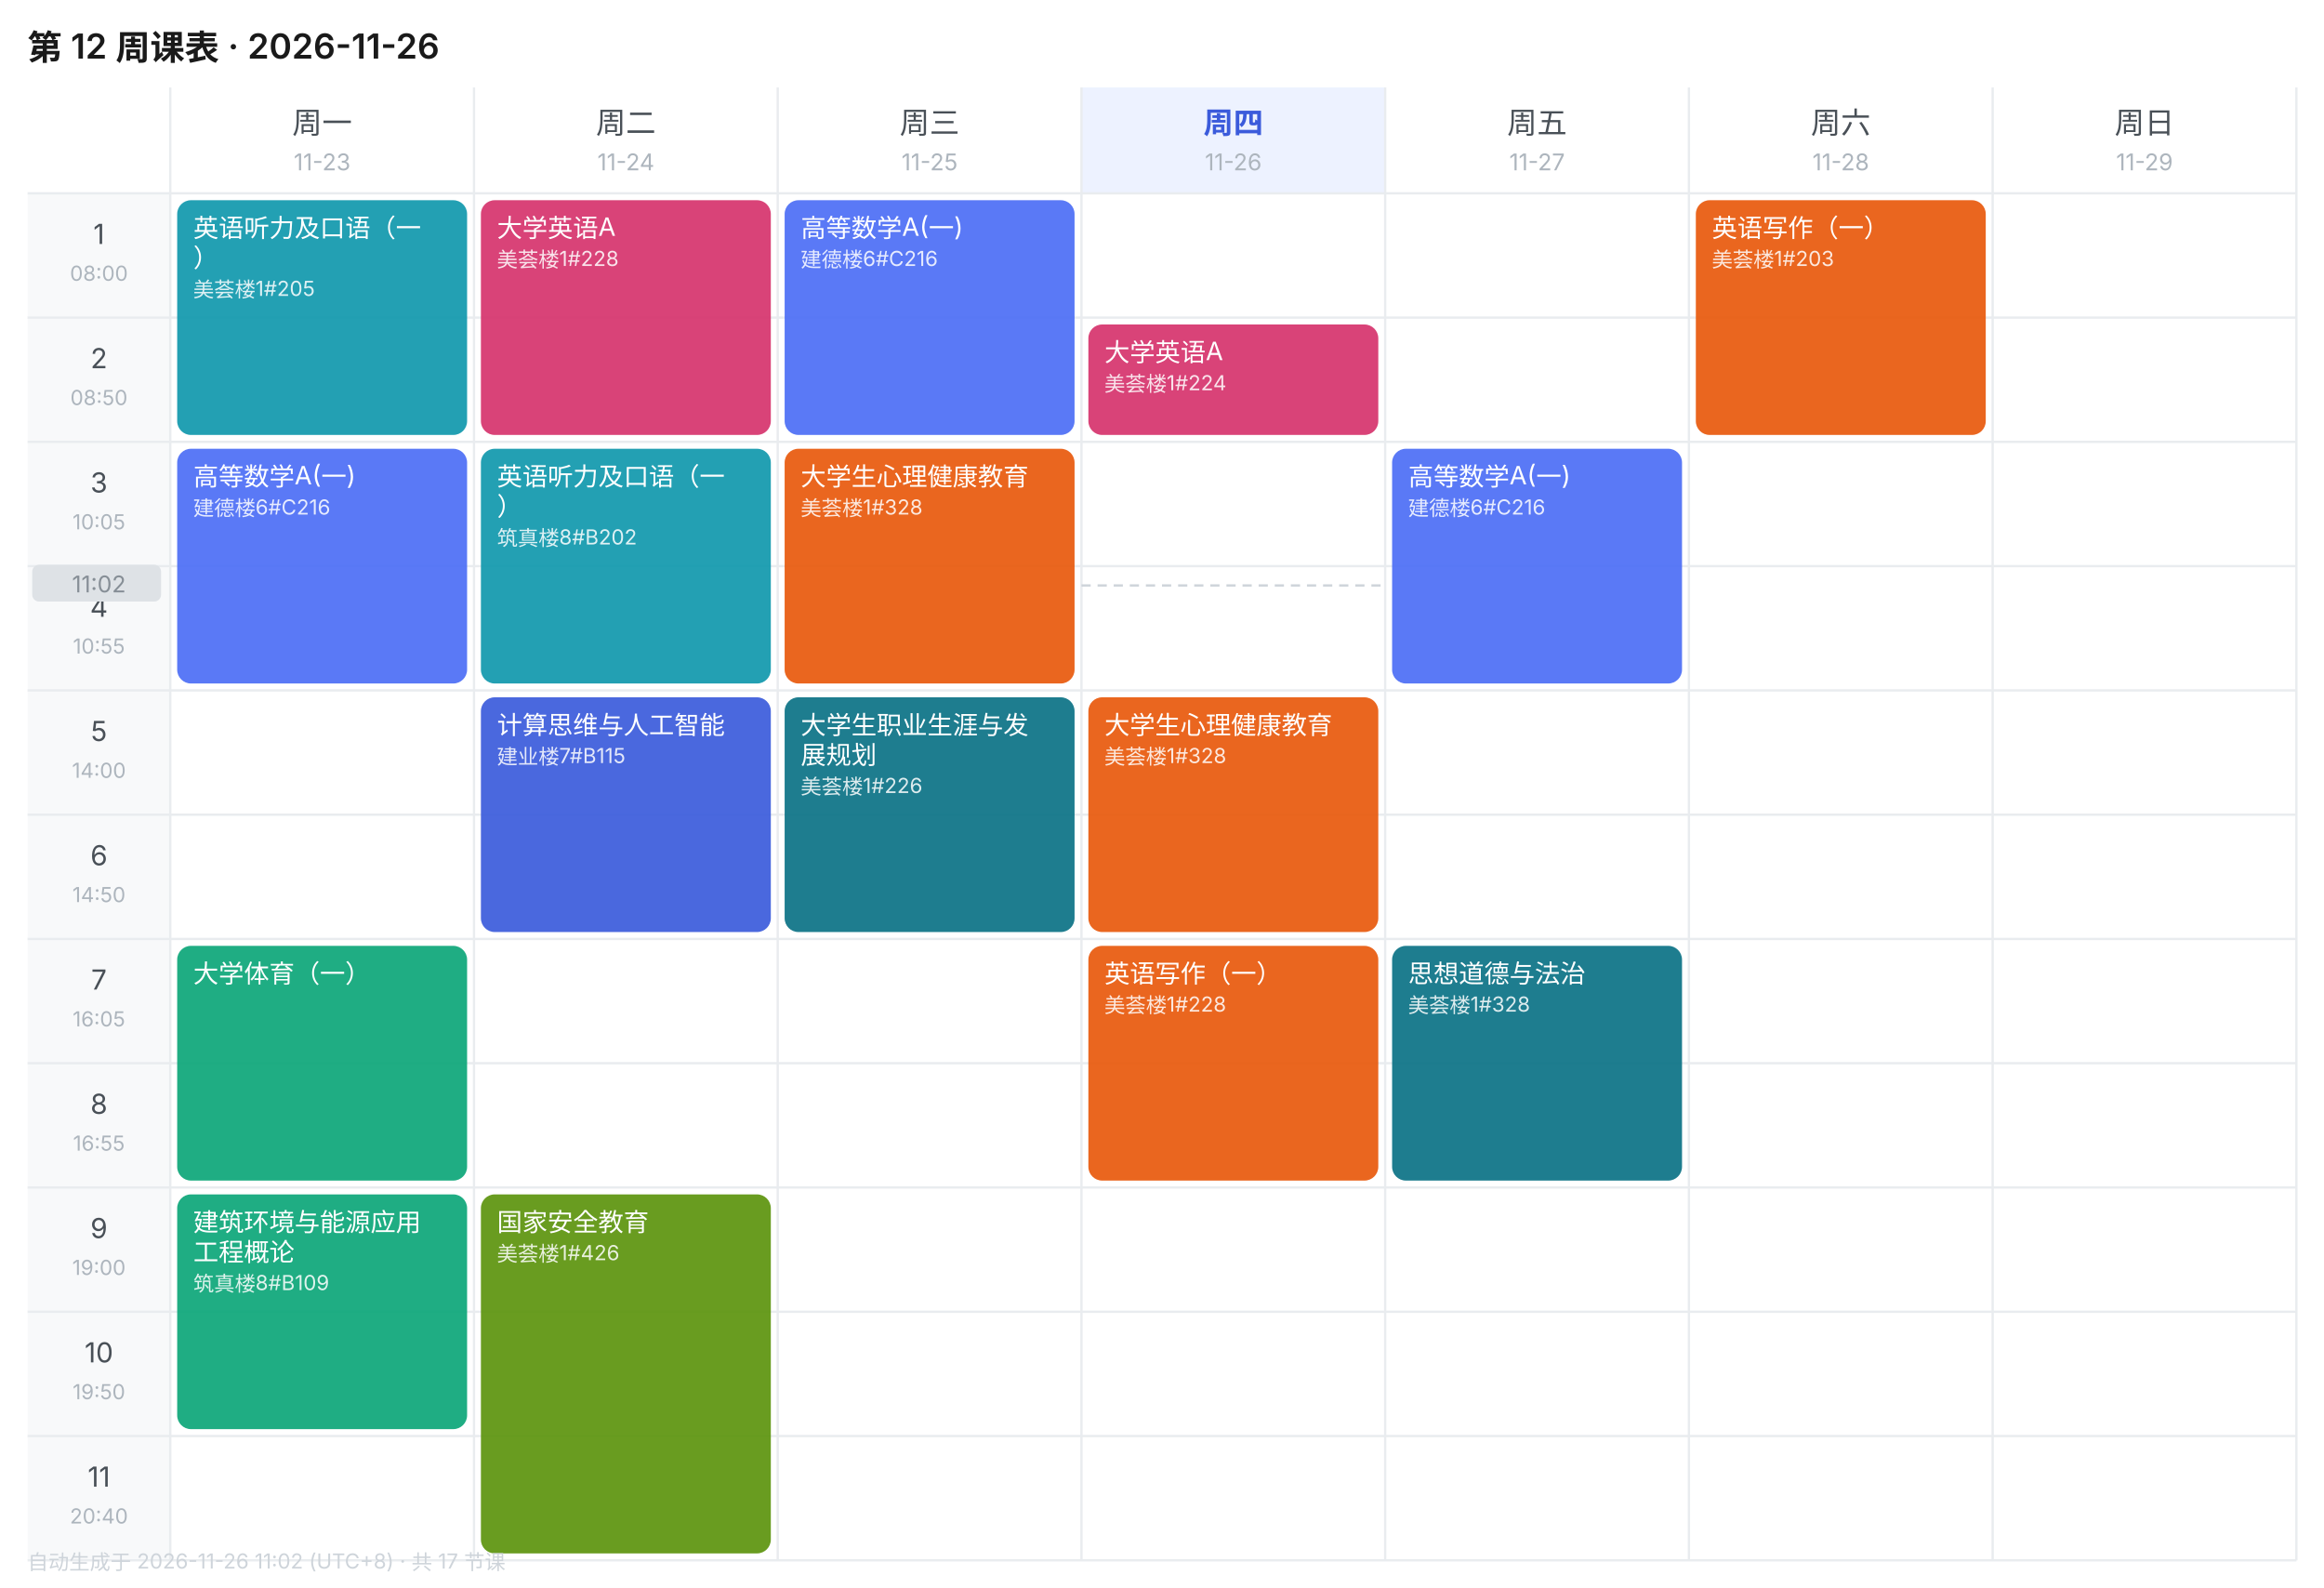
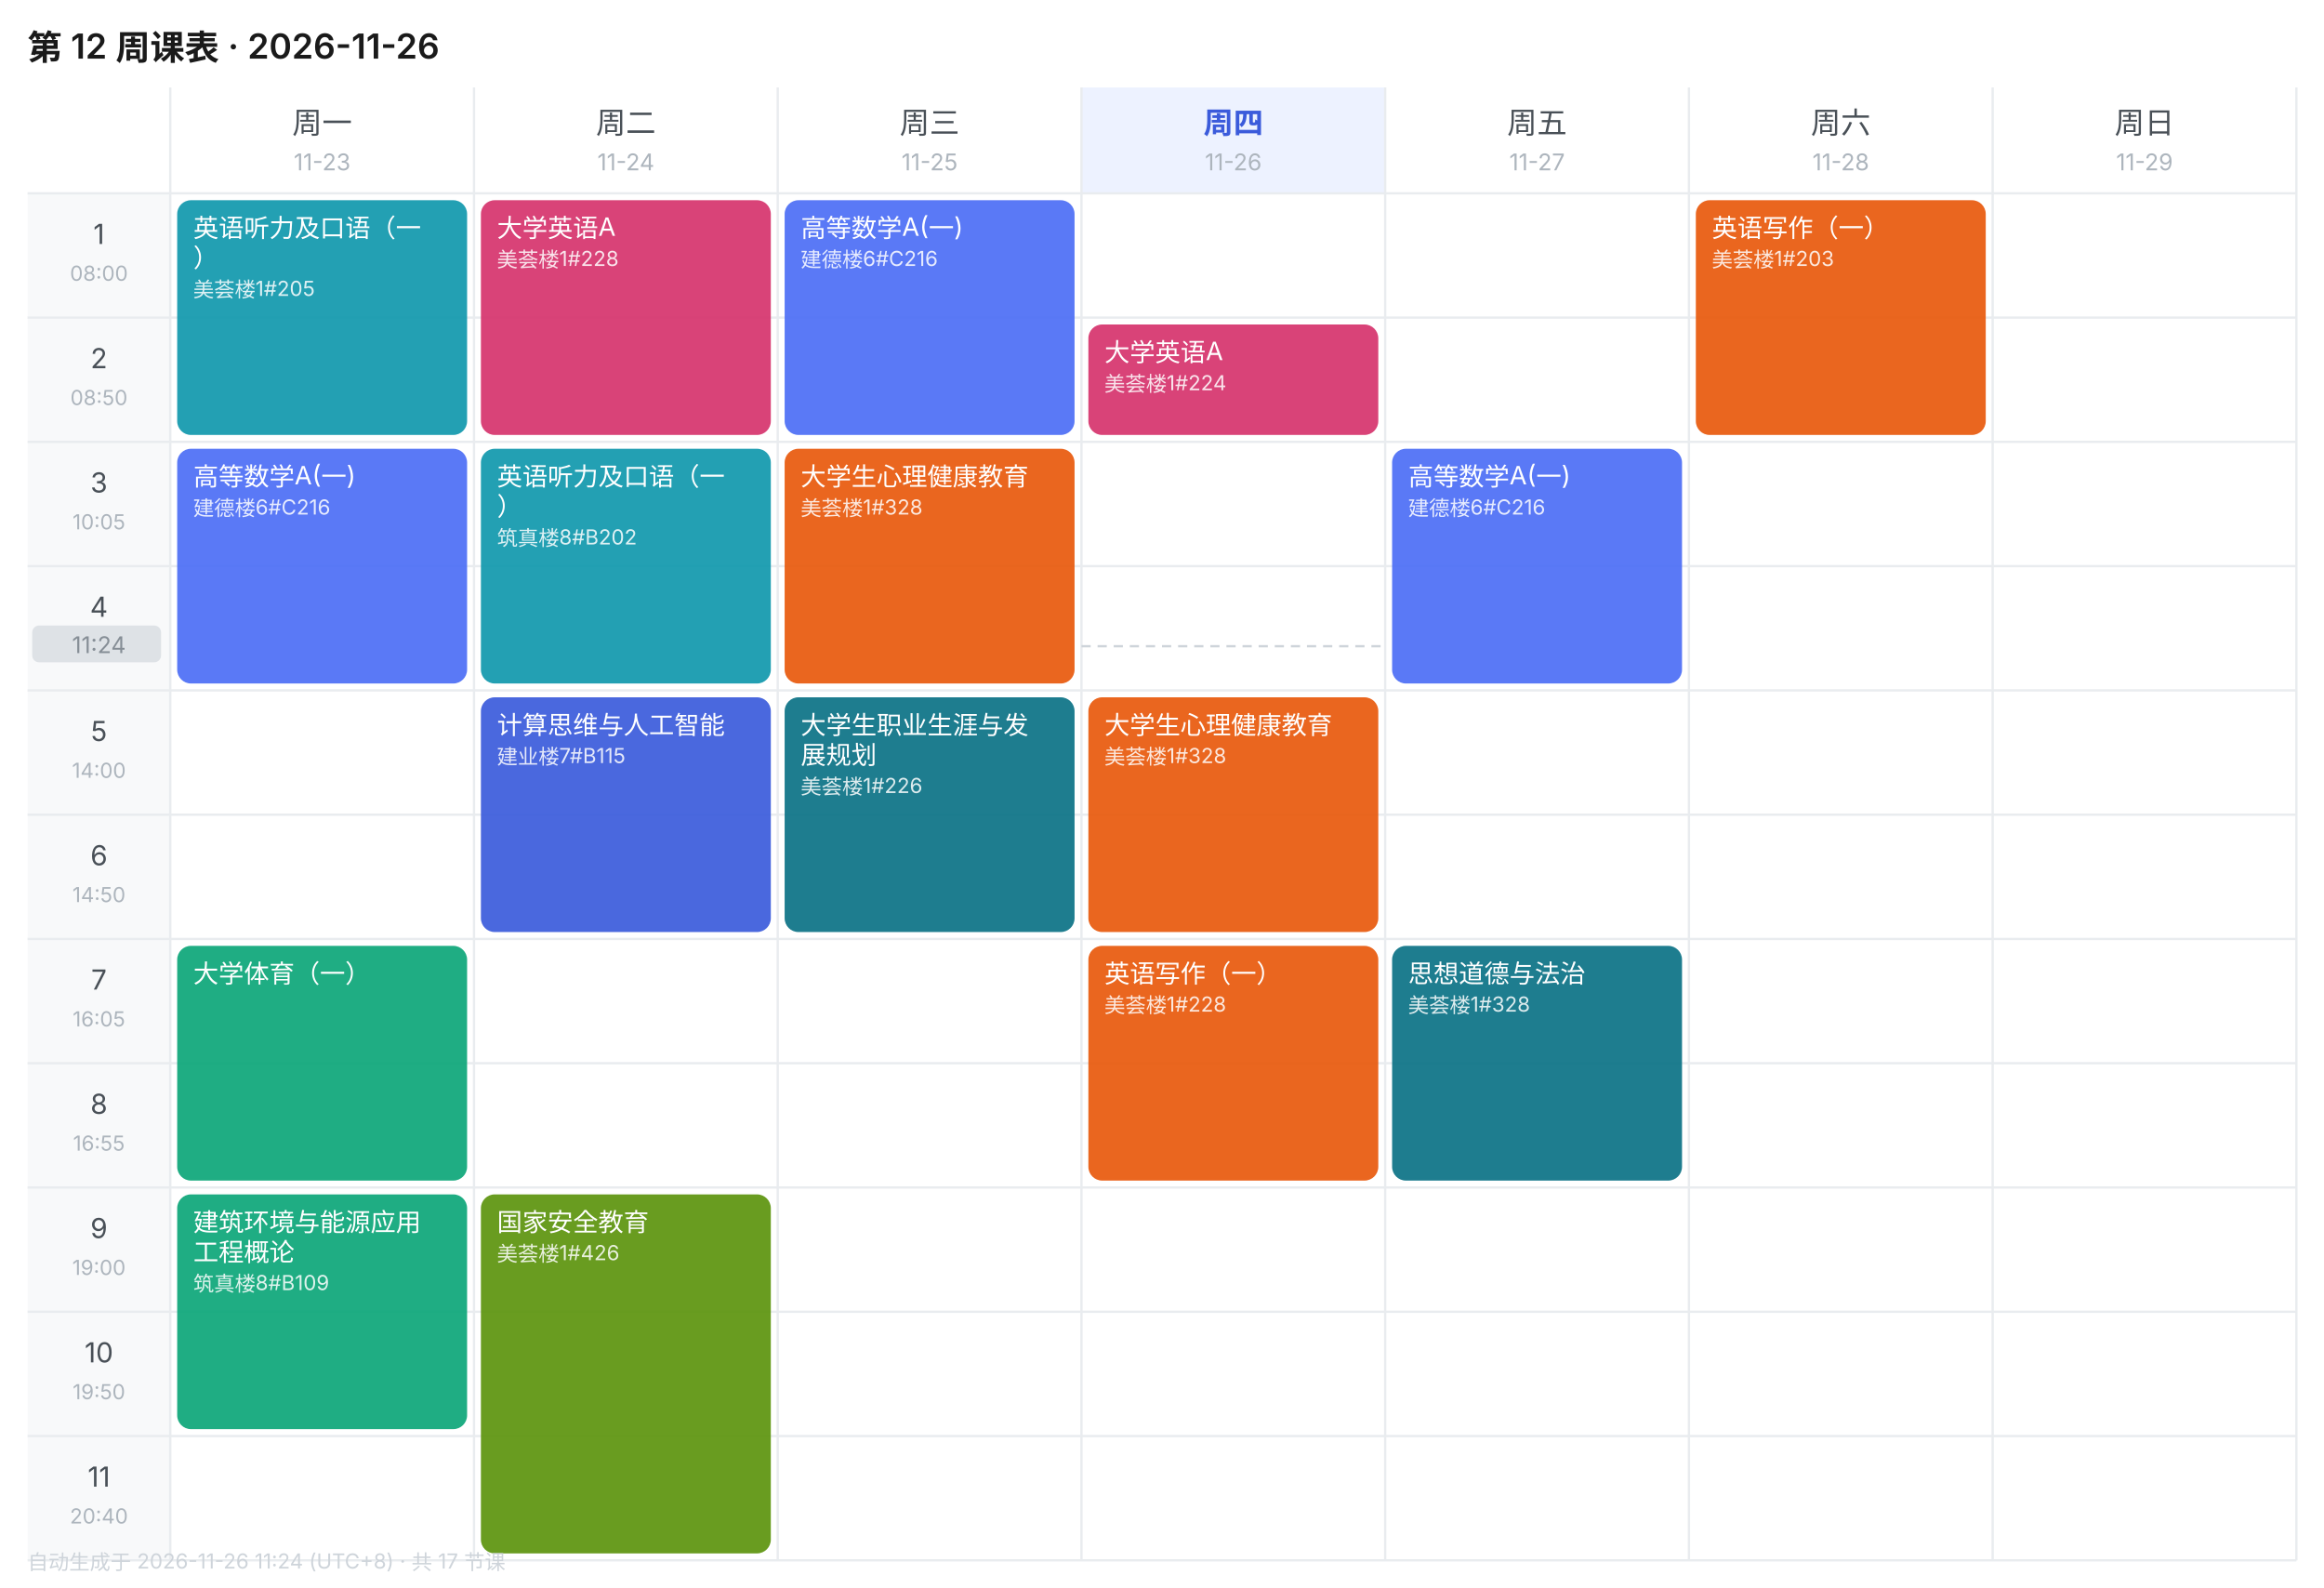
<svg xmlns="http://www.w3.org/2000/svg" width="1010" height="690" viewBox="0 0 1010 690" font-family="-apple-system,BlinkMacSystemFont,'Segoe UI','PingFang SC','Microsoft YaHei',sans-serif">
  <rect width="1010" height="690" fill="#FFFFFF" />
  <text x="12" y="26" font-size="15" font-weight="600" fill="#1A1A1A">第 12 周课表 · 2026-11-26</text>
  <text x="140.0" y="58" font-size="13" font-weight="400" text-anchor="middle" fill="#495057">周一</text>
  <text x="140.0" y="74" font-size="10" text-anchor="middle" fill="#ADB5BD">11-23</text>
  <text x="272.0" y="58" font-size="13" font-weight="400" text-anchor="middle" fill="#495057">周二</text>
  <text x="272.0" y="74" font-size="10" text-anchor="middle" fill="#ADB5BD">11-24</text>
  <text x="404.0" y="58" font-size="13" font-weight="400" text-anchor="middle" fill="#495057">周三</text>
  <text x="404.0" y="74" font-size="10" text-anchor="middle" fill="#ADB5BD">11-25</text>
  <rect x="470" y="38" width="132" height="46" fill="#EDF2FF" />
  <text x="536.0" y="58" font-size="13" font-weight="600" text-anchor="middle" fill="#3B5BDB">周四</text>
  <text x="536.0" y="74" font-size="10" text-anchor="middle" fill="#ADB5BD">11-26</text>
  <text x="668.0" y="58" font-size="13" font-weight="400" text-anchor="middle" fill="#495057">周五</text>
  <text x="668.0" y="74" font-size="10" text-anchor="middle" fill="#ADB5BD">11-27</text>
  <text x="800.0" y="58" font-size="13" font-weight="400" text-anchor="middle" fill="#495057">周六</text>
  <text x="800.0" y="74" font-size="10" text-anchor="middle" fill="#ADB5BD">11-28</text>
  <text x="932.0" y="58" font-size="13" font-weight="400" text-anchor="middle" fill="#495057">周日</text>
  <text x="932.0" y="74" font-size="10" text-anchor="middle" fill="#ADB5BD">11-29</text>
  <rect x="12" y="84" width="62" height="54" fill="#F8F9FA" />
  <text x="43.0" y="106" font-size="12" text-anchor="middle" fill="#495057">1</text>
  <text x="43.0" y="122" font-size="9" text-anchor="middle" fill="#ADB5BD">08:00</text>
  <line x1="12" y1="84" x2="998" y2="84" stroke="#E9ECEF" stroke-width="1" />
  <rect x="12" y="138" width="62" height="54" fill="#F8F9FA" />
  <text x="43.0" y="160" font-size="12" text-anchor="middle" fill="#495057">2</text>
  <text x="43.0" y="176" font-size="9" text-anchor="middle" fill="#ADB5BD">08:50</text>
  <line x1="12" y1="138" x2="998" y2="138" stroke="#E9ECEF" stroke-width="1" />
  <rect x="12" y="192" width="62" height="54" fill="#F8F9FA" />
  <text x="43.0" y="214" font-size="12" text-anchor="middle" fill="#495057">3</text>
  <text x="43.0" y="230" font-size="9" text-anchor="middle" fill="#ADB5BD">10:05</text>
  <line x1="12" y1="192" x2="998" y2="192" stroke="#E9ECEF" stroke-width="1" />
  <rect x="12" y="246" width="62" height="54" fill="#F8F9FA" />
  <text x="43.0" y="268" font-size="12" text-anchor="middle" fill="#495057">4</text>
  <text x="43.0" y="284" font-size="9" text-anchor="middle" fill="#ADB5BD">10:55</text>
  <line x1="12" y1="246" x2="998" y2="246" stroke="#E9ECEF" stroke-width="1" />
  <rect x="12" y="300" width="62" height="54" fill="#F8F9FA" />
  <text x="43.0" y="322" font-size="12" text-anchor="middle" fill="#495057">5</text>
  <text x="43.0" y="338" font-size="9" text-anchor="middle" fill="#ADB5BD">14:00</text>
  <line x1="12" y1="300" x2="998" y2="300" stroke="#E9ECEF" stroke-width="1" />
  <rect x="12" y="354" width="62" height="54" fill="#F8F9FA" />
  <text x="43.0" y="376" font-size="12" text-anchor="middle" fill="#495057">6</text>
  <text x="43.0" y="392" font-size="9" text-anchor="middle" fill="#ADB5BD">14:50</text>
  <line x1="12" y1="354" x2="998" y2="354" stroke="#E9ECEF" stroke-width="1" />
  <rect x="12" y="408" width="62" height="54" fill="#F8F9FA" />
  <text x="43.0" y="430" font-size="12" text-anchor="middle" fill="#495057">7</text>
  <text x="43.0" y="446" font-size="9" text-anchor="middle" fill="#ADB5BD">16:05</text>
  <line x1="12" y1="408" x2="998" y2="408" stroke="#E9ECEF" stroke-width="1" />
  <rect x="12" y="462" width="62" height="54" fill="#F8F9FA" />
  <text x="43.0" y="484" font-size="12" text-anchor="middle" fill="#495057">8</text>
  <text x="43.0" y="500" font-size="9" text-anchor="middle" fill="#ADB5BD">16:55</text>
  <line x1="12" y1="462" x2="998" y2="462" stroke="#E9ECEF" stroke-width="1" />
  <rect x="12" y="516" width="62" height="54" fill="#F8F9FA" />
  <text x="43.0" y="538" font-size="12" text-anchor="middle" fill="#495057">9</text>
  <text x="43.0" y="554" font-size="9" text-anchor="middle" fill="#ADB5BD">19:00</text>
  <line x1="12" y1="516" x2="998" y2="516" stroke="#E9ECEF" stroke-width="1" />
  <rect x="12" y="570" width="62" height="54" fill="#F8F9FA" />
  <text x="43.0" y="592" font-size="12" text-anchor="middle" fill="#495057">10</text>
  <text x="43.0" y="608" font-size="9" text-anchor="middle" fill="#ADB5BD">19:50</text>
  <line x1="12" y1="570" x2="998" y2="570" stroke="#E9ECEF" stroke-width="1" />
  <rect x="12" y="624" width="62" height="54" fill="#F8F9FA" />
  <text x="43.0" y="646" font-size="12" text-anchor="middle" fill="#495057">11</text>
  <text x="43.0" y="662" font-size="9" text-anchor="middle" fill="#ADB5BD">20:40</text>
  <line x1="12" y1="624" x2="998" y2="624" stroke="#E9ECEF" stroke-width="1" />
  <line x1="74" y1="38" x2="74" y2="678" stroke="#E9ECEF" stroke-width="1" />
  <line x1="206" y1="38" x2="206" y2="678" stroke="#E9ECEF" stroke-width="1" />
  <line x1="338" y1="38" x2="338" y2="678" stroke="#E9ECEF" stroke-width="1" />
  <line x1="470" y1="38" x2="470" y2="678" stroke="#E9ECEF" stroke-width="1" />
  <line x1="602" y1="38" x2="602" y2="678" stroke="#E9ECEF" stroke-width="1" />
  <line x1="734" y1="38" x2="734" y2="678" stroke="#E9ECEF" stroke-width="1" />
  <line x1="866" y1="38" x2="866" y2="678" stroke="#E9ECEF" stroke-width="1" />
  <line x1="998" y1="38" x2="998" y2="678" stroke="#E9ECEF" stroke-width="1" />
  <line x1="12" y1="678" x2="998" y2="678" stroke="#E9ECEF" stroke-width="1" />
  <rect x="77" y="87" width="126" height="102" rx="6" fill="#1098AD" opacity="0.92" />
  <text x="84" y="103" font-size="11" fill="#FFFFFF">英语听力及口语（一</text>
  <text x="84" y="116" font-size="11" fill="#FFFFFF">）</text>
  <text x="84" y="129" font-size="9" fill="#FFFFFF" opacity="0.85">美荟楼1#205</text>
  <rect x="77" y="195" width="126" height="102" rx="6" fill="#4C6EF5" opacity="0.92" />
  <text x="84" y="211" font-size="11" fill="#FFFFFF">高等数学A(一)</text>
  <text x="84" y="224" font-size="9" fill="#FFFFFF" opacity="0.85">建德楼6#C216</text>
  <rect x="77" y="411" width="126" height="102" rx="6" fill="#0CA678" opacity="0.92" />
  <text x="84" y="427" font-size="11" fill="#FFFFFF">大学体育（一）</text>
  <rect x="77" y="519" width="126" height="102" rx="6" fill="#0CA678" opacity="0.92" />
  <text x="84" y="535" font-size="11" fill="#FFFFFF">建筑环境与能源应用</text>
  <text x="84" y="548" font-size="11" fill="#FFFFFF">工程概论</text>
  <text x="84" y="561" font-size="9" fill="#FFFFFF" opacity="0.85">筑真楼8#B109</text>
  <rect x="209" y="87" width="126" height="102" rx="6" fill="#D6336C" opacity="0.92" />
  <text x="216" y="103" font-size="11" fill="#FFFFFF">大学英语A</text>
  <text x="216" y="116" font-size="9" fill="#FFFFFF" opacity="0.85">美荟楼1#228</text>
  <rect x="209" y="195" width="126" height="102" rx="6" fill="#1098AD" opacity="0.92" />
  <text x="216" y="211" font-size="11" fill="#FFFFFF">英语听力及口语（一</text>
  <text x="216" y="224" font-size="11" fill="#FFFFFF">）</text>
  <text x="216" y="237" font-size="9" fill="#FFFFFF" opacity="0.85">筑真楼8#B202</text>
  <rect x="209" y="303" width="126" height="102" rx="6" fill="#3B5BDB" opacity="0.92" />
  <text x="216" y="319" font-size="11" fill="#FFFFFF">计算思维与人工智能</text>
  <text x="216" y="332" font-size="9" fill="#FFFFFF" opacity="0.85">建业楼7#B115</text>
  <rect x="209" y="519" width="126" height="156" rx="6" fill="#5C940D" opacity="0.92" />
  <text x="216" y="535" font-size="11" fill="#FFFFFF">国家安全教育</text>
  <text x="216" y="548" font-size="9" fill="#FFFFFF" opacity="0.85">美荟楼1#426</text>
  <rect x="341" y="87" width="126" height="102" rx="6" fill="#4C6EF5" opacity="0.92" />
  <text x="348" y="103" font-size="11" fill="#FFFFFF">高等数学A(一)</text>
  <text x="348" y="116" font-size="9" fill="#FFFFFF" opacity="0.85">建德楼6#C216</text>
  <rect x="341" y="195" width="126" height="102" rx="6" fill="#E8590C" opacity="0.92" />
  <text x="348" y="211" font-size="11" fill="#FFFFFF">大学生心理健康教育</text>
  <text x="348" y="224" font-size="9" fill="#FFFFFF" opacity="0.85">美荟楼1#328</text>
  <rect x="341" y="303" width="126" height="102" rx="6" fill="#0B7285" opacity="0.92" />
  <text x="348" y="319" font-size="11" fill="#FFFFFF">大学生职业生涯与发</text>
  <text x="348" y="332" font-size="11" fill="#FFFFFF">展规划</text>
  <text x="348" y="345" font-size="9" fill="#FFFFFF" opacity="0.85">美荟楼1#226</text>
  <rect x="473" y="141" width="126" height="48" rx="6" fill="#D6336C" opacity="0.92" />
  <text x="480" y="157" font-size="11" fill="#FFFFFF">大学英语A</text>
  <text x="480" y="170" font-size="9" fill="#FFFFFF" opacity="0.85">美荟楼1#224</text>
  <rect x="473" y="303" width="126" height="102" rx="6" fill="#E8590C" opacity="0.92" />
  <text x="480" y="319" font-size="11" fill="#FFFFFF">大学生心理健康教育</text>
  <text x="480" y="332" font-size="9" fill="#FFFFFF" opacity="0.85">美荟楼1#328</text>
  <rect x="473" y="411" width="126" height="102" rx="6" fill="#E8590C" opacity="0.92" />
  <text x="480" y="427" font-size="11" fill="#FFFFFF">英语写作（一）</text>
  <text x="480" y="440" font-size="9" fill="#FFFFFF" opacity="0.85">美荟楼1#228</text>
  <rect x="605" y="195" width="126" height="102" rx="6" fill="#4C6EF5" opacity="0.92" />
  <text x="612" y="211" font-size="11" fill="#FFFFFF">高等数学A(一)</text>
  <text x="612" y="224" font-size="9" fill="#FFFFFF" opacity="0.85">建德楼6#C216</text>
  <rect x="605" y="411" width="126" height="102" rx="6" fill="#0B7285" opacity="0.92" />
  <text x="612" y="427" font-size="11" fill="#FFFFFF">思想道德与法治</text>
  <text x="612" y="440" font-size="9" fill="#FFFFFF" opacity="0.85">美荟楼1#328</text>
  <rect x="737" y="87" width="126" height="102" rx="6" fill="#E8590C" opacity="0.92" />
  <text x="744" y="103" font-size="11" fill="#FFFFFF">英语写作（一）</text>
  <text x="744" y="116" font-size="9" fill="#FFFFFF" opacity="0.85">美荟楼1#203</text>
-   <line x1="470" y1="254.4" x2="602" y2="254.4" stroke="#CED4DA" stroke-width="1" stroke-dasharray="4 3" />
-   <rect x="14" y="245.4" width="56" height="16" rx="3" fill="#DEE2E6" />
-   <text x="43.0" y="257.4" font-size="10" text-anchor="middle" fill="#868E96">11:02</text>
-   <text x="12" y="682" font-size="9" fill="#CED4DA">自动生成于 2026-11-26 11:02 (UTC+8) · 共 17 节课</text>
+   <line x1="470" y1="280.8" x2="602" y2="280.8" stroke="#CED4DA" stroke-width="1" stroke-dasharray="4 3" />
+   <rect x="14" y="271.8" width="56" height="16" rx="3" fill="#DEE2E6" />
+   <text x="43.0" y="283.8" font-size="10" text-anchor="middle" fill="#868E96">11:24</text>
+   <text x="12" y="682" font-size="9" fill="#CED4DA">自动生成于 2026-11-26 11:24 (UTC+8) · 共 17 节课</text>
</svg>
